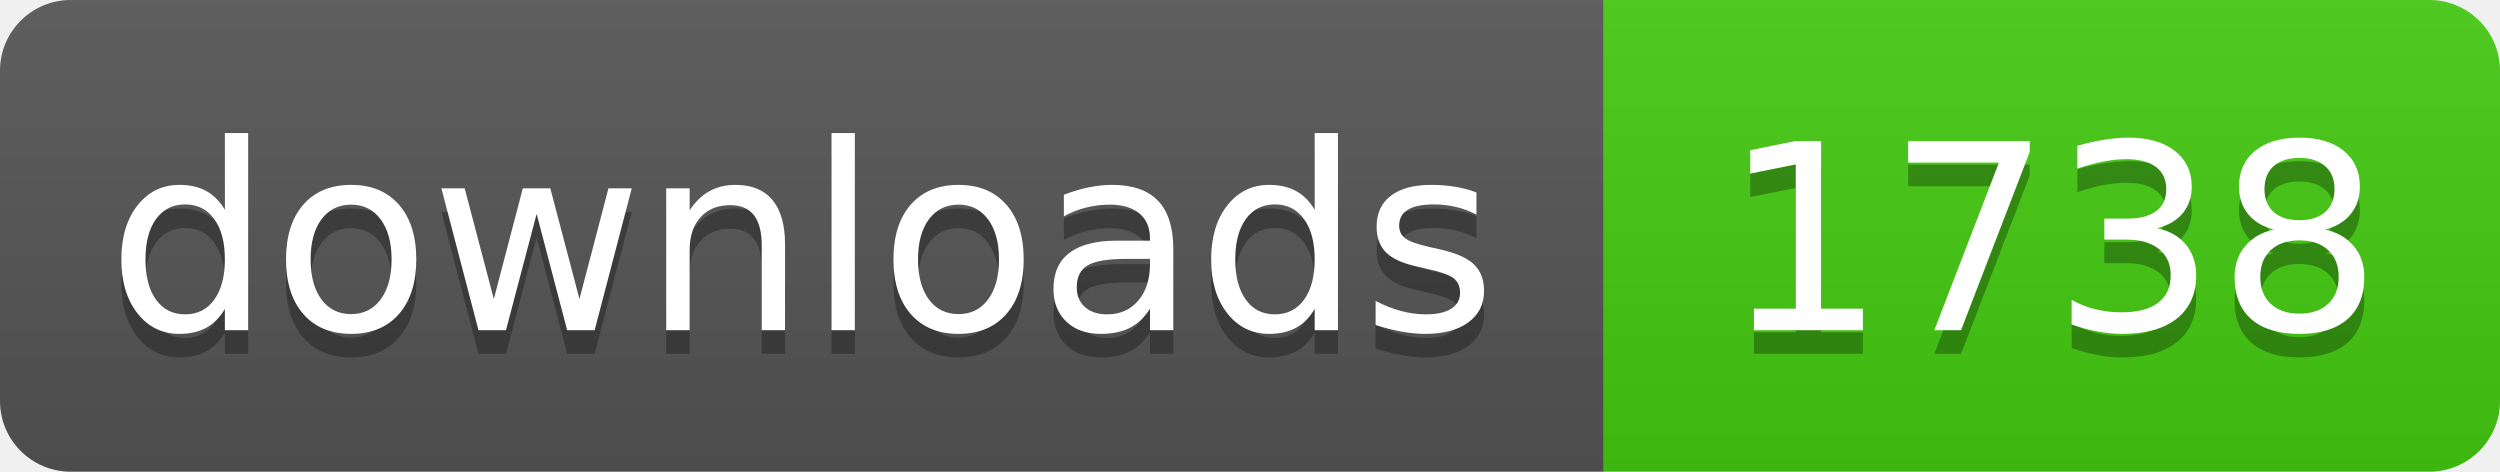
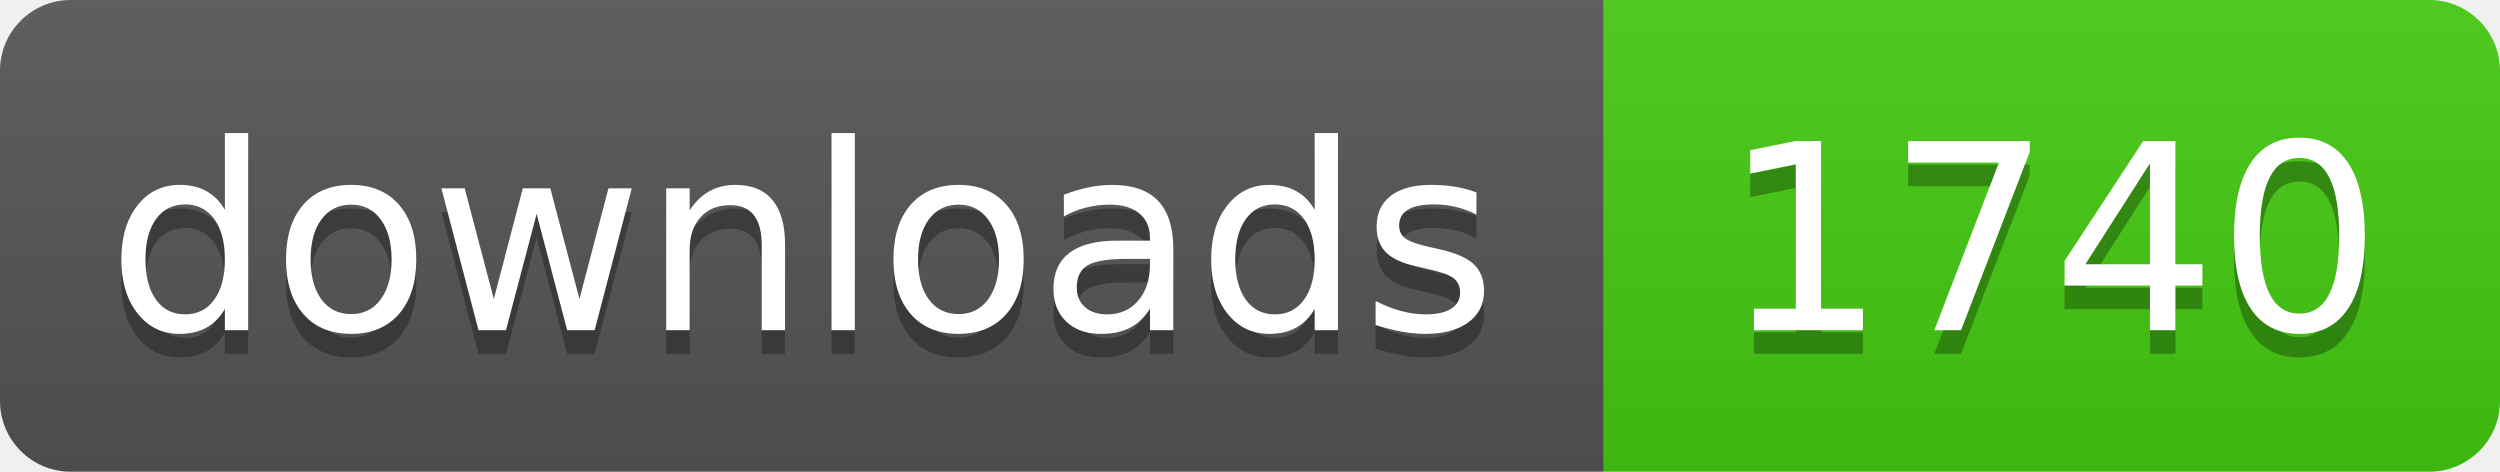
- <svg xmlns="http://www.w3.org/2000/svg" width="106" height="20" role="img" aria-label="downloads: 1738">
+ <svg xmlns="http://www.w3.org/2000/svg" width="106" height="20" role="img" aria-label="downloads: 1740">
  <linearGradient id="s" x2="0" y2="100%">
    <stop offset="0" stop-color="#bbb" stop-opacity=".1" />
    <stop offset="1" stop-opacity=".1" />
  </linearGradient>
  <clipPath id="r">
    <rect width="106" height="20" rx="3" fill="#fff" />
  </clipPath>
  <g clip-path="url(#r)">
    <rect width="68" height="20" fill="#555" />
    <rect x="68" width="38" height="20" fill="#4c1" />
    <rect width="106" height="20" fill="url(#s)" />
  </g>
  <g fill="#fff" text-anchor="middle" font-family="Verdana,Geneva,DejaVu Sans,sans-serif" text-rendering="geometricPrecision" font-size="110">
    <text aria-hidden="true" x="340" y="150" fill="#010101" fill-opacity=".3" transform="scale(.1)" textLength="560">downloads</text>
    <text x="340" y="140" transform="scale(.1)" fill="#fff" textLength="560">downloads</text>
-     <text aria-hidden="true" x="870" y="150" fill="#010101" fill-opacity=".3" transform="scale(.1)" textLength="260">1738</text>
-     <text x="870" y="140" transform="scale(.1)" fill="#fff" textLength="260">1738</text>
+     <text aria-hidden="true" x="870" y="150" fill="#010101" fill-opacity=".3" transform="scale(.1)" textLength="260">1740</text>
+     <text x="870" y="140" transform="scale(.1)" fill="#fff" textLength="260">1740</text>
  </g>
</svg>
